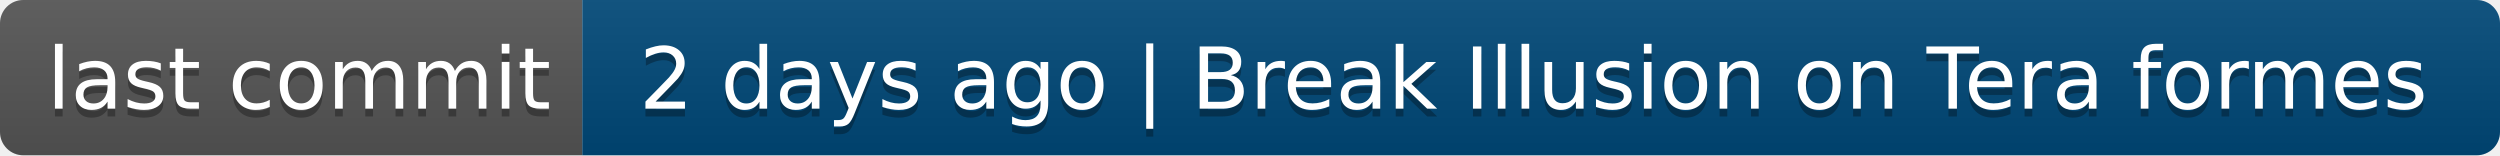
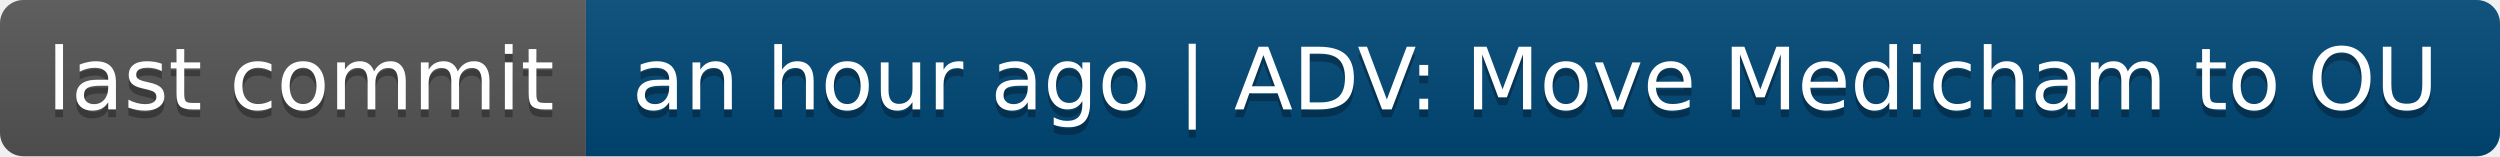
- <svg xmlns="http://www.w3.org/2000/svg" width="322" height="20" role="img" aria-label="last commit: 2 days ago | Break Illusion on Tera formes">
+ <svg xmlns="http://www.w3.org/2000/svg" width="320" height="20" role="img" aria-label="last commit: an hour ago | ADV: Move Medicham to OU">
  <linearGradient id="s" x2="0" y2="100%">
    <stop offset="0" stop-color="#bbb" stop-opacity=".1" />
    <stop offset="1" stop-opacity=".1" />
  </linearGradient>
  <clipPath id="r">
-     <rect width="322" height="20" rx="3" fill="#fff" />
+     <rect width="320" height="20" rx="3" fill="#fff" />
  </clipPath>
  <g clip-path="url(#r)">
    <rect width="75" height="20" fill="#555" />
-     <rect x="75" width="247" height="20" fill="#004878" />
-     <rect width="322" height="20" fill="url(#s)" />
+     <rect x="75" width="245" height="20" fill="#004878" />
+     <rect width="320" height="20" fill="url(#s)" />
  </g>
  <g fill="#fff" text-anchor="middle" font-family="Verdana,Geneva,DejaVu Sans,sans-serif" text-rendering="geometricPrecision" font-size="110">
    <text aria-hidden="true" x="385" y="150" fill="#010101" fill-opacity=".3" transform="scale(.1)" textLength="650">last commit</text>
    <text x="385" y="140" transform="scale(.1)" fill="#fff" textLength="650">last commit</text>
-     <text aria-hidden="true" x="1975" y="150" fill="#010101" fill-opacity=".3" transform="scale(.1)" textLength="2370">2 days ago | Break Illusion on Tera formes</text>
-     <text x="1975" y="140" transform="scale(.1)" fill="#fff" textLength="2370">2 days ago | Break Illusion on Tera formes</text>
+     <text aria-hidden="true" x="1965" y="150" fill="#010101" fill-opacity=".3" transform="scale(.1)" textLength="2350">an hour ago | ADV: Move Medicham to OU</text>
+     <text x="1965" y="140" transform="scale(.1)" fill="#fff" textLength="2350">an hour ago | ADV: Move Medicham to OU</text>
  </g>
</svg>
